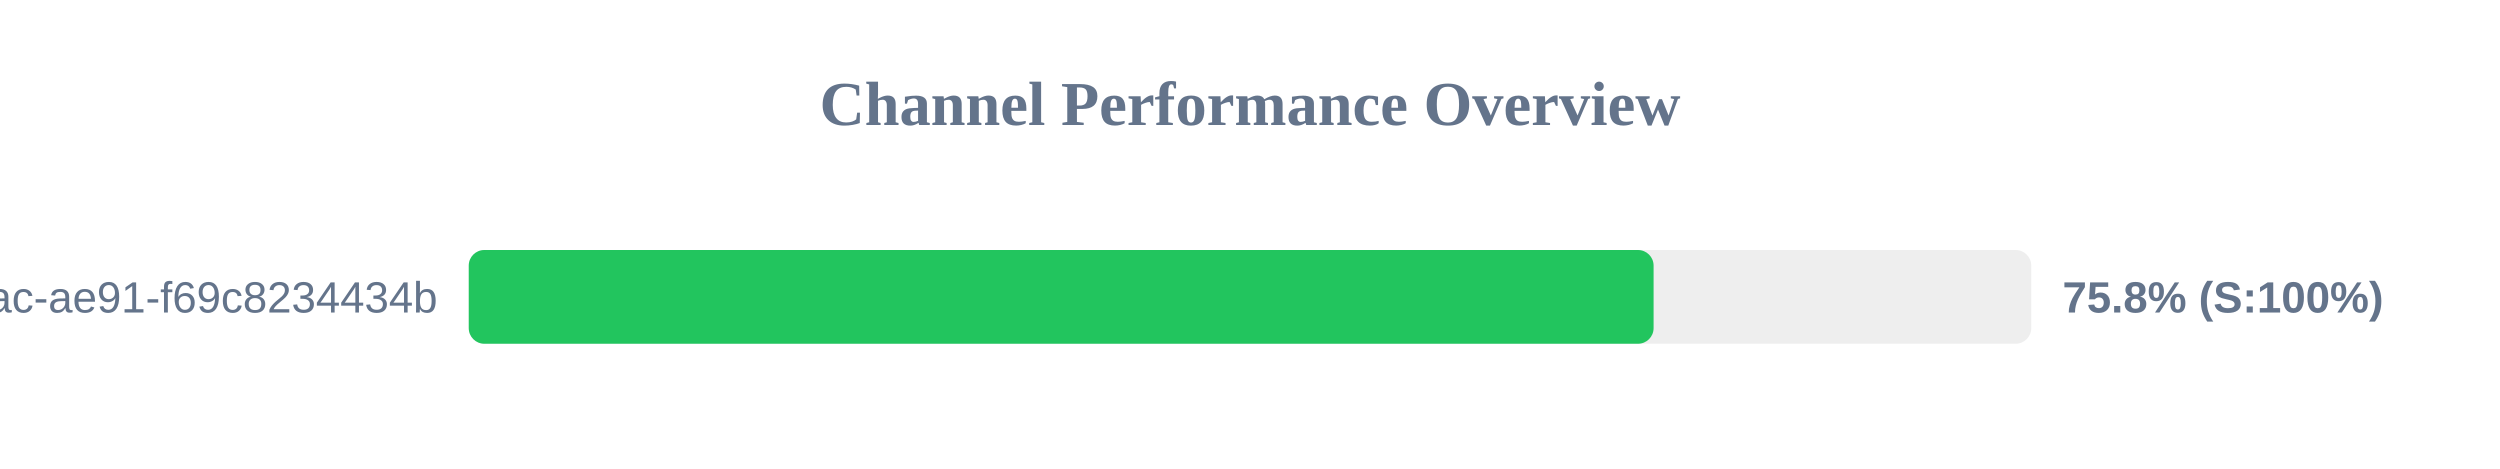
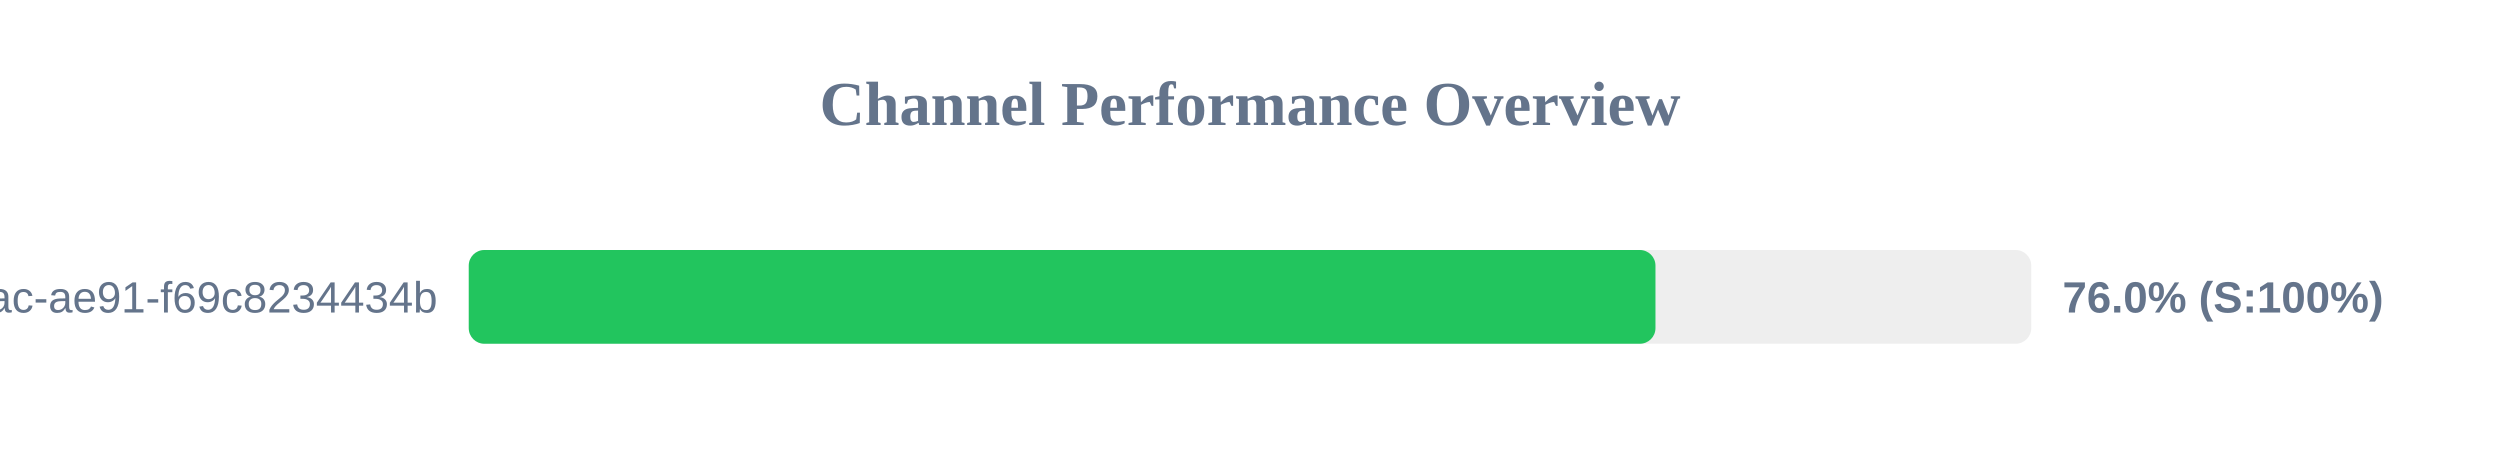
<svg xmlns="http://www.w3.org/2000/svg" width="800" height="150" version="1.1">
  <style>
        .row { font: 14px Arial; fill: #64748b; }
        .score { font: bold 14px Arial; fill: #64748b; }
    </style>
  <text x="400" y="40" text-anchor="middle" font-size="20px" font-weight="bold" fill="#64748b">Channel Performance Overview</text>
  <rect x="150" y="80" width="500" height="30" fill="#eee" rx="5" />
-   <rect x="150" y="80" width="379.15" height="30" fill="#22c55e" rx="5" />
+   <rect x="150" y="80" width="379.75" height="30" fill="#22c55e" rx="5" />
  <text x="140" y="100" text-anchor="end" class="row">?uuid=942b9cb8-92fa-46ac-ae91-f69c8234434b</text>
-   <text x="660" y="100" text-anchor="start" class="score">75.8% (S:100%)</text>
+   <text x="660" y="100" text-anchor="start" class="score">76.0% (S:100%)</text>
</svg>
